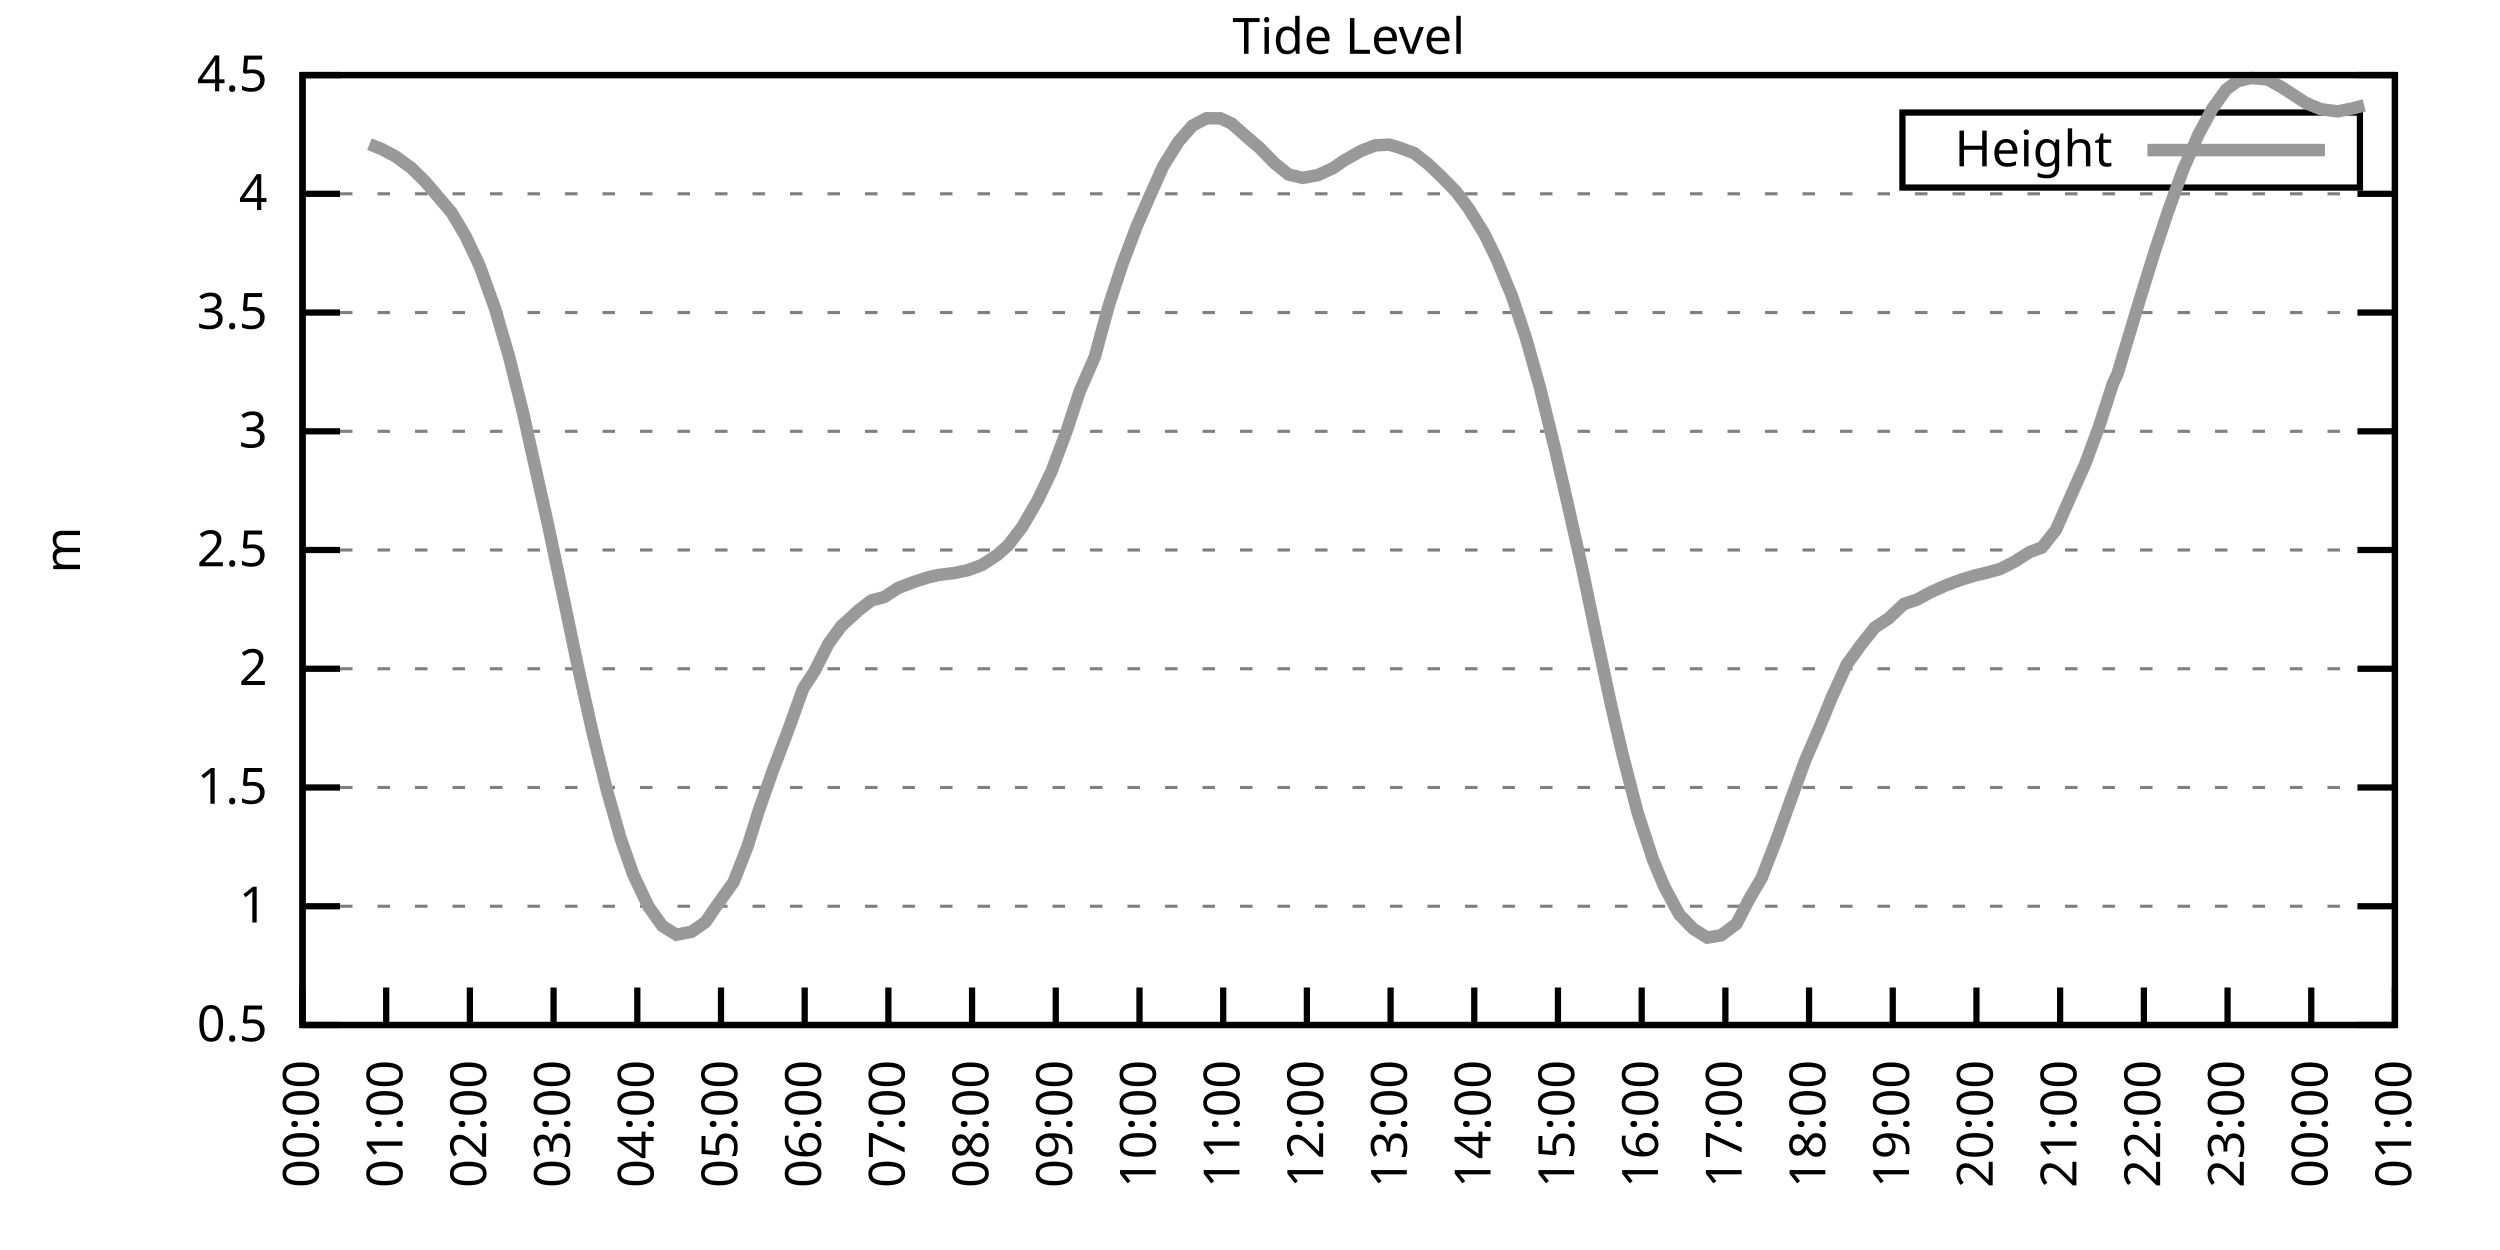
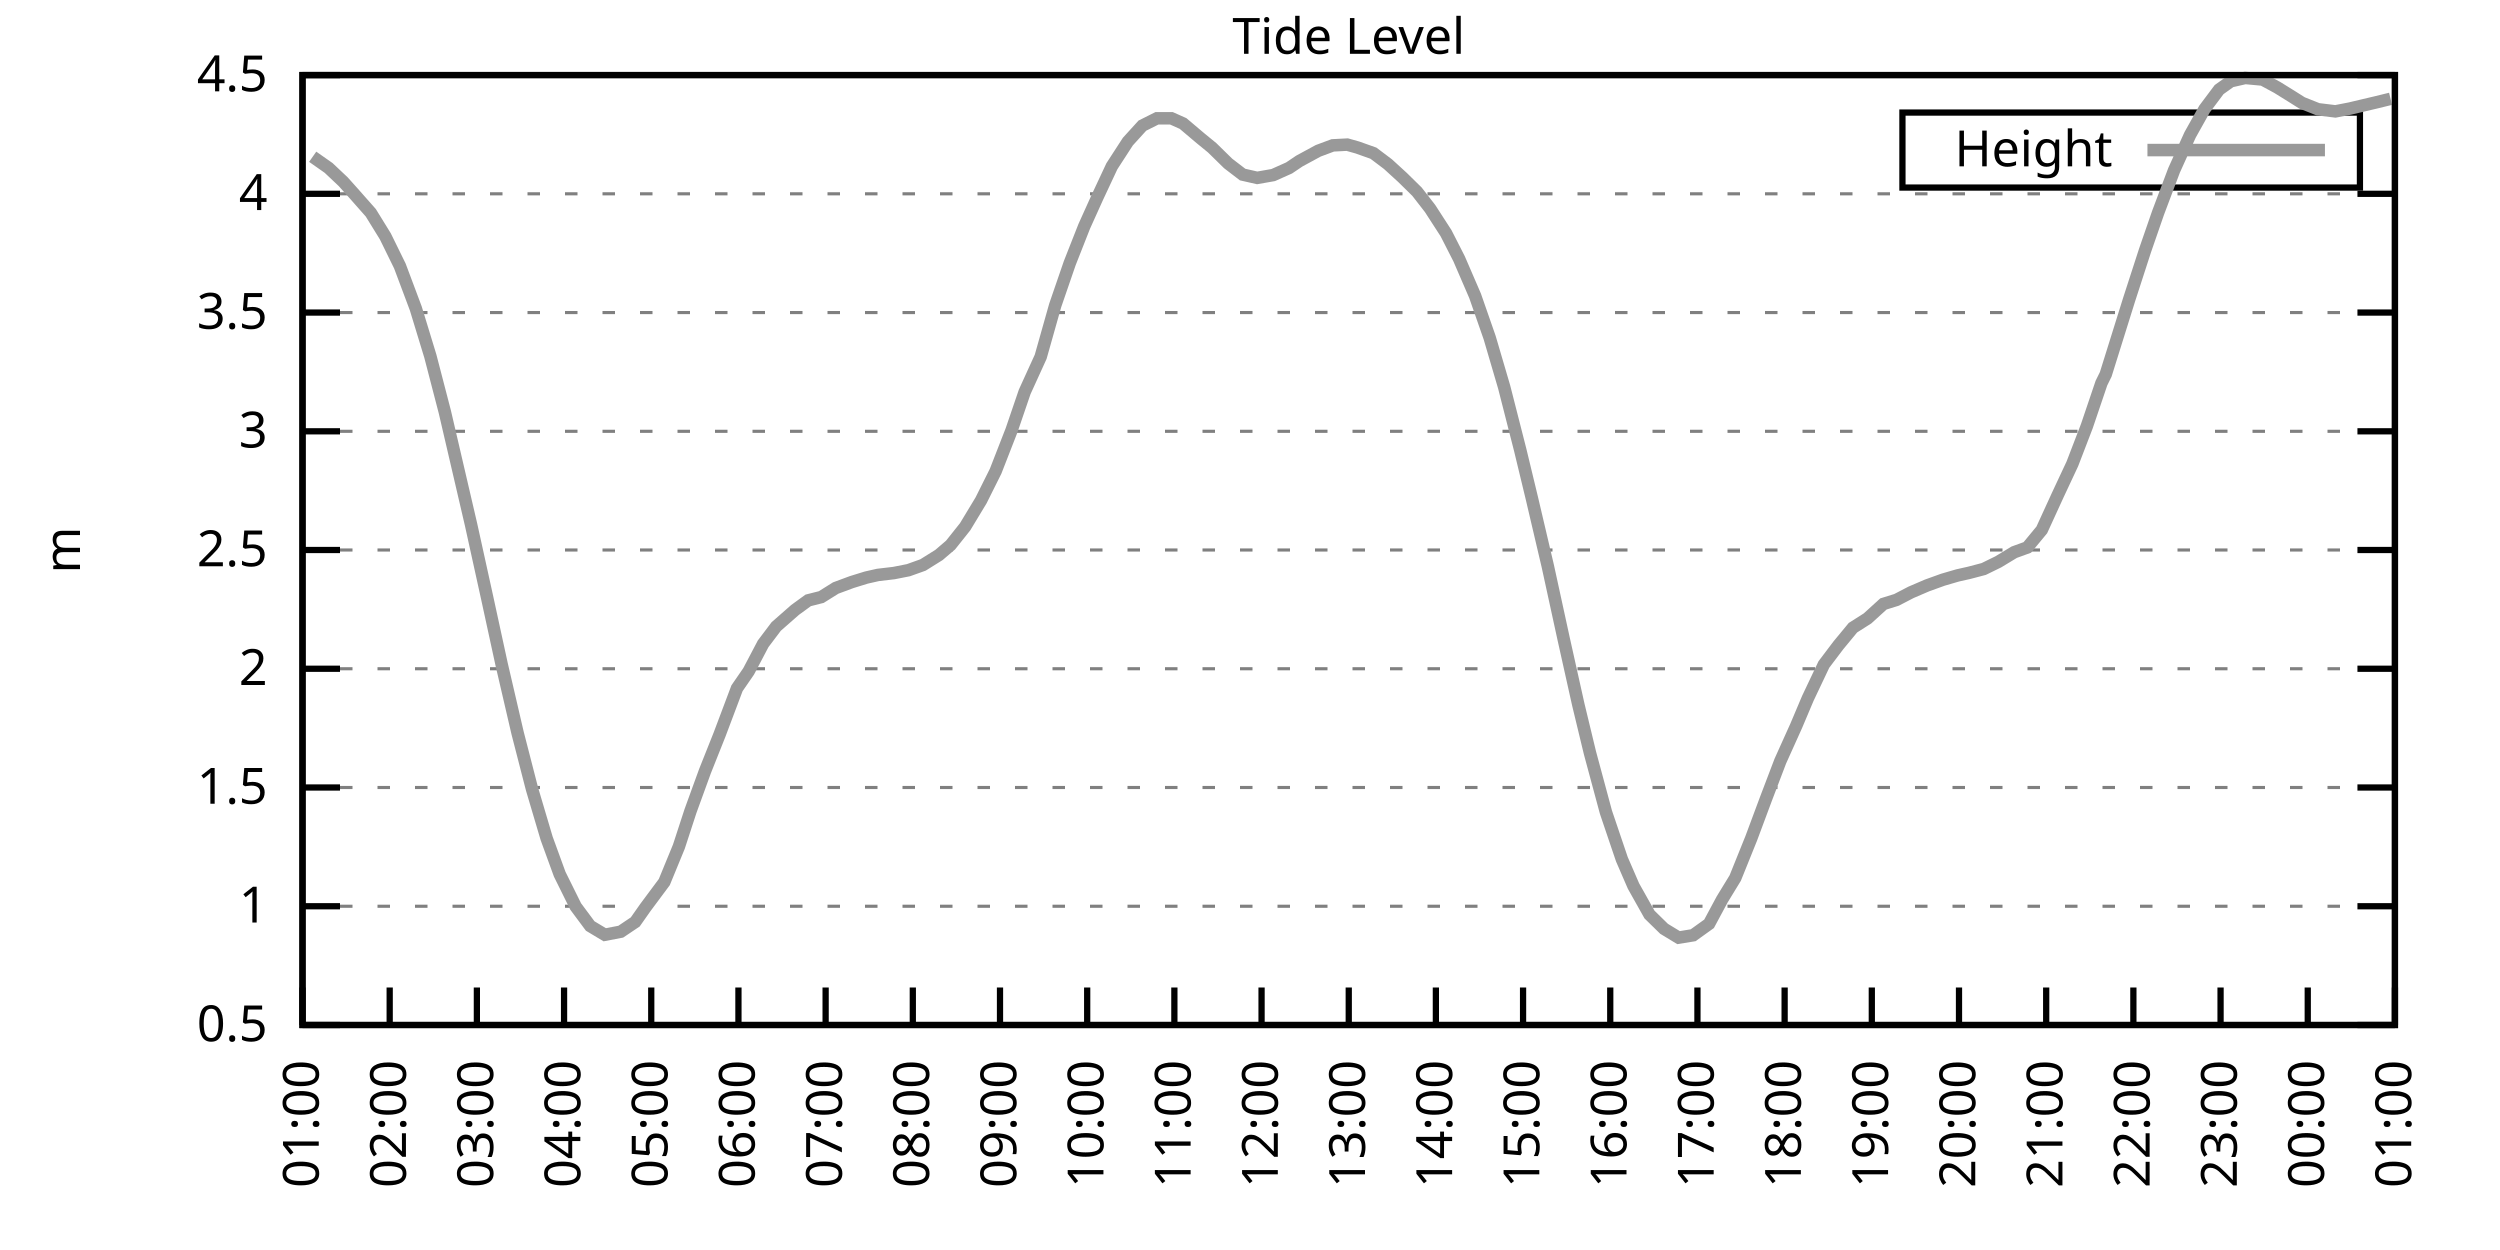
<svg xmlns="http://www.w3.org/2000/svg" xmlns:xlink="http://www.w3.org/1999/xlink" width="400" height="200" viewBox="0 0 400 200">
  <g id="gnuplot_canvas">
    <rect x="0" y="0" width="400" height="200" fill="none" />
    <defs>
      <circle id="gpDot" r="0.5" stroke-width="0.5" stroke="currentColor" />
      <path id="gpPt0" stroke-width="0.333" stroke="currentColor" d="M-1,0 h2 M0,-1 v2" />
      <path id="gpPt1" stroke-width="0.333" stroke="currentColor" d="M-1,-1 L1,1 M1,-1 L-1,1" />
      <path id="gpPt2" stroke-width="0.333" stroke="currentColor" d="M-1,0 L1,0 M0,-1 L0,1 M-1,-1 L1,1 M-1,1 L1,-1" />
      <rect id="gpPt3" stroke-width="0.333" stroke="currentColor" x="-1" y="-1" width="2" height="2" />
      <rect id="gpPt4" stroke-width="0.333" stroke="currentColor" fill="currentColor" x="-1" y="-1" width="2" height="2" />
      <circle id="gpPt5" stroke-width="0.333" stroke="currentColor" cx="0" cy="0" r="1" />
      <use xlink:href="#gpPt5" id="gpPt6" fill="currentColor" stroke="none" />
      <path id="gpPt7" stroke-width="0.333" stroke="currentColor" d="M0,-1.33 L-1.33,0.67 L1.33,0.67 z" />
      <use xlink:href="#gpPt7" id="gpPt8" fill="currentColor" stroke="none" />
      <use xlink:href="#gpPt7" id="gpPt9" stroke="currentColor" transform="rotate(180)" />
      <use xlink:href="#gpPt9" id="gpPt10" fill="currentColor" stroke="none" />
      <use xlink:href="#gpPt3" id="gpPt11" stroke="currentColor" transform="rotate(45)" />
      <use xlink:href="#gpPt11" id="gpPt12" fill="currentColor" stroke="none" />
      <path id="gpPt13" stroke-width="0.333" stroke="currentColor" d="M0,1.330 L1.265,0.411 L0.782,-1.067 L-0.782,-1.076 L-1.265,0.411 z" />
      <use xlink:href="#gpPt13" id="gpPt14" fill="currentColor" stroke="none" />
      <filter id="textbox" filterUnits="objectBoundingBox" x="0" y="0" height="1" width="1">
        <feFlood flood-color="white" flood-opacity="1" result="bgnd" />
        <feComposite in="SourceGraphic" in2="bgnd" operator="atop" />
      </filter>
      <filter id="greybox" filterUnits="objectBoundingBox" x="0" y="0" height="1" width="1">
        <feFlood flood-color="lightgrey" flood-opacity="1" result="grey" />
        <feComposite in="SourceGraphic" in2="grey" operator="atop" />
      </filter>
    </defs>
    <g fill="none" color="white" stroke="currentColor" stroke-width="1.00" stroke-linecap="butt" stroke-linejoin="miter">
</g>
    <g fill="none" color="black" stroke="currentColor" stroke-width="1.00" stroke-linecap="butt" stroke-linejoin="miter">
      <g stroke="none" shape-rendering="crispEdges">
        <polygon fill="rgb(255, 255, 255)" points="48.40,164.00 383.18,164.00 383.18,12.02 48.40,12.02 " />
      </g>
    </g>
    <g fill="none" color="black" stroke="currentColor" stroke-width="1.00" stroke-linecap="butt" stroke-linejoin="miter">
</g>
    <g fill="none" color="black" stroke="black" stroke-width="0.50" stroke-linecap="butt" stroke-linejoin="miter">
</g>
    <g fill="none" color="gray" stroke="currentColor" stroke-width="0.50" stroke-linecap="butt" stroke-linejoin="miter">
      <path stroke="gray" stroke-dasharray="2,4" class="gridline" d="M48.40,164.00 L383.19,164.00  " />
    </g>
    <g fill="none" color="gray" stroke="gray" stroke-width="1.00" stroke-linecap="butt" stroke-linejoin="miter">
</g>
    <g fill="none" color="black" stroke="currentColor" stroke-width="1.00" stroke-linecap="butt" stroke-linejoin="miter">
      <path stroke="black" d="M48.40,164.00 L54.40,164.00 M383.19,164.00 L377.19,164.00  " />
      <g transform="translate(42.80,166.60)" stroke="none" fill="black" font-family="Sans" font-size="8.00" text-anchor="end">
        <text>
          <tspan font-family="Sans"> 0.5</tspan>
        </text>
      </g>
    </g>
    <g fill="none" color="black" stroke="currentColor" stroke-width="1.00" stroke-linecap="butt" stroke-linejoin="miter">
</g>
    <g fill="none" color="black" stroke="black" stroke-width="0.50" stroke-linecap="butt" stroke-linejoin="miter">
</g>
    <g fill="none" color="gray" stroke="currentColor" stroke-width="0.50" stroke-linecap="butt" stroke-linejoin="miter">
      <path stroke="gray" stroke-dasharray="2,4" class="gridline" d="M48.40,145.00 L383.19,145.00  " />
    </g>
    <g fill="none" color="gray" stroke="gray" stroke-width="1.00" stroke-linecap="butt" stroke-linejoin="miter">
</g>
    <g fill="none" color="black" stroke="currentColor" stroke-width="1.00" stroke-linecap="butt" stroke-linejoin="miter">
      <path stroke="black" d="M48.40,145.00 L54.40,145.00 M383.19,145.00 L377.19,145.00  " />
      <g transform="translate(42.80,147.60)" stroke="none" fill="black" font-family="Sans" font-size="8.00" text-anchor="end">
        <text>
          <tspan font-family="Sans"> 1</tspan>
        </text>
      </g>
    </g>
    <g fill="none" color="black" stroke="currentColor" stroke-width="1.00" stroke-linecap="butt" stroke-linejoin="miter">
</g>
    <g fill="none" color="black" stroke="black" stroke-width="0.50" stroke-linecap="butt" stroke-linejoin="miter">
</g>
    <g fill="none" color="gray" stroke="currentColor" stroke-width="0.50" stroke-linecap="butt" stroke-linejoin="miter">
      <path stroke="gray" stroke-dasharray="2,4" class="gridline" d="M48.40,126.00 L383.19,126.00  " />
    </g>
    <g fill="none" color="gray" stroke="gray" stroke-width="1.00" stroke-linecap="butt" stroke-linejoin="miter">
</g>
    <g fill="none" color="black" stroke="currentColor" stroke-width="1.00" stroke-linecap="butt" stroke-linejoin="miter">
      <path stroke="black" d="M48.40,126.00 L54.40,126.00 M383.19,126.00 L377.19,126.00  " />
      <g transform="translate(42.80,128.60)" stroke="none" fill="black" font-family="Sans" font-size="8.00" text-anchor="end">
        <text>
          <tspan font-family="Sans"> 1.5</tspan>
        </text>
      </g>
    </g>
    <g fill="none" color="black" stroke="currentColor" stroke-width="1.00" stroke-linecap="butt" stroke-linejoin="miter">
</g>
    <g fill="none" color="black" stroke="black" stroke-width="0.50" stroke-linecap="butt" stroke-linejoin="miter">
</g>
    <g fill="none" color="gray" stroke="currentColor" stroke-width="0.50" stroke-linecap="butt" stroke-linejoin="miter">
      <path stroke="gray" stroke-dasharray="2,4" class="gridline" d="M48.40,107.00 L383.19,107.00  " />
    </g>
    <g fill="none" color="gray" stroke="gray" stroke-width="1.00" stroke-linecap="butt" stroke-linejoin="miter">
</g>
    <g fill="none" color="black" stroke="currentColor" stroke-width="1.00" stroke-linecap="butt" stroke-linejoin="miter">
      <path stroke="black" d="M48.40,107.00 L54.40,107.00 M383.19,107.00 L377.19,107.00  " />
      <g transform="translate(42.80,109.60)" stroke="none" fill="black" font-family="Sans" font-size="8.00" text-anchor="end">
        <text>
          <tspan font-family="Sans"> 2</tspan>
        </text>
      </g>
    </g>
    <g fill="none" color="black" stroke="currentColor" stroke-width="1.00" stroke-linecap="butt" stroke-linejoin="miter">
</g>
    <g fill="none" color="black" stroke="black" stroke-width="0.50" stroke-linecap="butt" stroke-linejoin="miter">
</g>
    <g fill="none" color="gray" stroke="currentColor" stroke-width="0.50" stroke-linecap="butt" stroke-linejoin="miter">
      <path stroke="gray" stroke-dasharray="2,4" class="gridline" d="M48.40,88.00 L383.19,88.00  " />
    </g>
    <g fill="none" color="gray" stroke="gray" stroke-width="1.00" stroke-linecap="butt" stroke-linejoin="miter">
</g>
    <g fill="none" color="black" stroke="currentColor" stroke-width="1.00" stroke-linecap="butt" stroke-linejoin="miter">
      <path stroke="black" d="M48.40,88.00 L54.40,88.00 M383.19,88.00 L377.19,88.00  " />
      <g transform="translate(42.80,90.60)" stroke="none" fill="black" font-family="Sans" font-size="8.00" text-anchor="end">
        <text>
          <tspan font-family="Sans"> 2.5</tspan>
        </text>
      </g>
    </g>
    <g fill="none" color="black" stroke="currentColor" stroke-width="1.00" stroke-linecap="butt" stroke-linejoin="miter">
</g>
    <g fill="none" color="black" stroke="black" stroke-width="0.50" stroke-linecap="butt" stroke-linejoin="miter">
</g>
    <g fill="none" color="gray" stroke="currentColor" stroke-width="0.50" stroke-linecap="butt" stroke-linejoin="miter">
      <path stroke="gray" stroke-dasharray="2,4" class="gridline" d="M48.40,69.01 L383.19,69.01  " />
    </g>
    <g fill="none" color="gray" stroke="gray" stroke-width="1.00" stroke-linecap="butt" stroke-linejoin="miter">
</g>
    <g fill="none" color="black" stroke="currentColor" stroke-width="1.00" stroke-linecap="butt" stroke-linejoin="miter">
      <path stroke="black" d="M48.40,69.01 L54.40,69.01 M383.19,69.01 L377.19,69.01  " />
      <g transform="translate(42.80,71.61)" stroke="none" fill="black" font-family="Sans" font-size="8.00" text-anchor="end">
        <text>
          <tspan font-family="Sans"> 3</tspan>
        </text>
      </g>
    </g>
    <g fill="none" color="black" stroke="currentColor" stroke-width="1.00" stroke-linecap="butt" stroke-linejoin="miter">
</g>
    <g fill="none" color="black" stroke="black" stroke-width="0.50" stroke-linecap="butt" stroke-linejoin="miter">
</g>
    <g fill="none" color="gray" stroke="currentColor" stroke-width="0.50" stroke-linecap="butt" stroke-linejoin="miter">
      <path stroke="gray" stroke-dasharray="2,4" class="gridline" d="M48.40,50.01 L383.19,50.01  " />
    </g>
    <g fill="none" color="gray" stroke="gray" stroke-width="1.00" stroke-linecap="butt" stroke-linejoin="miter">
</g>
    <g fill="none" color="black" stroke="currentColor" stroke-width="1.00" stroke-linecap="butt" stroke-linejoin="miter">
      <path stroke="black" d="M48.40,50.01 L54.40,50.01 M383.19,50.01 L377.19,50.01  " />
      <g transform="translate(42.80,52.61)" stroke="none" fill="black" font-family="Sans" font-size="8.00" text-anchor="end">
        <text>
          <tspan font-family="Sans"> 3.5</tspan>
        </text>
      </g>
    </g>
    <g fill="none" color="black" stroke="currentColor" stroke-width="1.00" stroke-linecap="butt" stroke-linejoin="miter">
</g>
    <g fill="none" color="black" stroke="black" stroke-width="0.50" stroke-linecap="butt" stroke-linejoin="miter">
</g>
    <g fill="none" color="gray" stroke="currentColor" stroke-width="0.50" stroke-linecap="butt" stroke-linejoin="miter">
      <path stroke="gray" stroke-dasharray="2,4" class="gridline" d="M48.40,31.01 L383.19,31.01  " />
    </g>
    <g fill="none" color="gray" stroke="gray" stroke-width="1.00" stroke-linecap="butt" stroke-linejoin="miter">
</g>
    <g fill="none" color="black" stroke="currentColor" stroke-width="1.00" stroke-linecap="butt" stroke-linejoin="miter">
      <path stroke="black" d="M48.40,31.01 L54.40,31.01 M383.19,31.01 L377.19,31.01  " />
      <g transform="translate(42.80,33.61)" stroke="none" fill="black" font-family="Sans" font-size="8.00" text-anchor="end">
        <text>
          <tspan font-family="Sans"> 4</tspan>
        </text>
      </g>
    </g>
    <g fill="none" color="black" stroke="currentColor" stroke-width="1.00" stroke-linecap="butt" stroke-linejoin="miter">
</g>
    <g fill="none" color="black" stroke="black" stroke-width="0.50" stroke-linecap="butt" stroke-linejoin="miter">
</g>
    <g fill="none" color="gray" stroke="currentColor" stroke-width="0.50" stroke-linecap="butt" stroke-linejoin="miter">
      <path stroke="gray" stroke-dasharray="2,4" class="gridline" d="M48.40,12.01 L383.19,12.01  " />
    </g>
    <g fill="none" color="gray" stroke="gray" stroke-width="1.00" stroke-linecap="butt" stroke-linejoin="miter">
</g>
    <g fill="none" color="black" stroke="currentColor" stroke-width="1.00" stroke-linecap="butt" stroke-linejoin="miter">
      <path stroke="black" d="M48.40,12.01 L54.40,12.01 M383.19,12.01 L377.19,12.01  " />
      <g transform="translate(42.80,14.61)" stroke="none" fill="black" font-family="Sans" font-size="8.00" text-anchor="end">
        <text>
          <tspan font-family="Sans"> 4.5</tspan>
        </text>
      </g>
    </g>
    <g fill="none" color="black" stroke="currentColor" stroke-width="1.00" stroke-linecap="butt" stroke-linejoin="miter">
      <path stroke="black" d="M48.40,164.00 L48.40,158.00  " />
      <g transform="translate(51.00,169.60) rotate(270.00)" stroke="none" fill="black" font-family="Sans" font-size="8.00" text-anchor="end">
        <text>
-           <tspan font-family="Sans">00:00</tspan>
-         </text>
-       </g>
-     </g>
-     <g fill="none" color="black" stroke="currentColor" stroke-width="1.00" stroke-linecap="butt" stroke-linejoin="miter">
-       <path stroke="black" d="M61.79,164.00 L61.79,158.00  " />
-       <g transform="translate(64.39,169.60) rotate(270.00)" stroke="none" fill="black" font-family="Sans" font-size="8.00" text-anchor="end">
-         <text>
          <tspan font-family="Sans">01:00</tspan>
        </text>
      </g>
    </g>
    <g fill="none" color="black" stroke="currentColor" stroke-width="1.00" stroke-linecap="butt" stroke-linejoin="miter">
-       <path stroke="black" d="M75.18,164.00 L75.18,158.00  " />
-       <g transform="translate(77.78,169.60) rotate(270.00)" stroke="none" fill="black" font-family="Sans" font-size="8.00" text-anchor="end">
+       <path stroke="black" d="M62.35,164.00 L62.35,158.00  " />
+       <g transform="translate(64.95,169.60) rotate(270.00)" stroke="none" fill="black" font-family="Sans" font-size="8.00" text-anchor="end">
        <text>
          <tspan font-family="Sans">02:00</tspan>
        </text>
      </g>
    </g>
    <g fill="none" color="black" stroke="currentColor" stroke-width="1.00" stroke-linecap="butt" stroke-linejoin="miter">
-       <path stroke="black" d="M88.57,164.00 L88.57,158.00  " />
-       <g transform="translate(91.17,169.60) rotate(270.00)" stroke="none" fill="black" font-family="Sans" font-size="8.00" text-anchor="end">
+       <path stroke="black" d="M76.30,164.00 L76.30,158.00  " />
+       <g transform="translate(78.90,169.60) rotate(270.00)" stroke="none" fill="black" font-family="Sans" font-size="8.00" text-anchor="end">
        <text>
          <tspan font-family="Sans">03:00</tspan>
        </text>
      </g>
    </g>
    <g fill="none" color="black" stroke="currentColor" stroke-width="1.00" stroke-linecap="butt" stroke-linejoin="miter">
-       <path stroke="black" d="M101.97,164.00 L101.97,158.00  " />
-       <g transform="translate(104.57,169.60) rotate(270.00)" stroke="none" fill="black" font-family="Sans" font-size="8.00" text-anchor="end">
+       <path stroke="black" d="M90.25,164.00 L90.25,158.00  " />
+       <g transform="translate(92.85,169.60) rotate(270.00)" stroke="none" fill="black" font-family="Sans" font-size="8.00" text-anchor="end">
        <text>
          <tspan font-family="Sans">04:00</tspan>
        </text>
      </g>
    </g>
    <g fill="none" color="black" stroke="currentColor" stroke-width="1.00" stroke-linecap="butt" stroke-linejoin="miter">
-       <path stroke="black" d="M115.36,164.00 L115.36,158.00  " />
-       <g transform="translate(117.96,169.60) rotate(270.00)" stroke="none" fill="black" font-family="Sans" font-size="8.00" text-anchor="end">
+       <path stroke="black" d="M104.20,164.00 L104.20,158.00  " />
+       <g transform="translate(106.80,169.60) rotate(270.00)" stroke="none" fill="black" font-family="Sans" font-size="8.00" text-anchor="end">
        <text>
          <tspan font-family="Sans">05:00</tspan>
        </text>
      </g>
    </g>
    <g fill="none" color="black" stroke="currentColor" stroke-width="1.00" stroke-linecap="butt" stroke-linejoin="miter">
-       <path stroke="black" d="M128.75,164.00 L128.75,158.00  " />
-       <g transform="translate(131.35,169.60) rotate(270.00)" stroke="none" fill="black" font-family="Sans" font-size="8.00" text-anchor="end">
+       <path stroke="black" d="M118.15,164.00 L118.15,158.00  " />
+       <g transform="translate(120.75,169.60) rotate(270.00)" stroke="none" fill="black" font-family="Sans" font-size="8.00" text-anchor="end">
        <text>
          <tspan font-family="Sans">06:00</tspan>
        </text>
      </g>
    </g>
    <g fill="none" color="black" stroke="currentColor" stroke-width="1.00" stroke-linecap="butt" stroke-linejoin="miter">
-       <path stroke="black" d="M142.14,164.00 L142.14,158.00  " />
-       <g transform="translate(144.74,169.60) rotate(270.00)" stroke="none" fill="black" font-family="Sans" font-size="8.00" text-anchor="end">
+       <path stroke="black" d="M132.10,164.00 L132.10,158.00  " />
+       <g transform="translate(134.70,169.60) rotate(270.00)" stroke="none" fill="black" font-family="Sans" font-size="8.00" text-anchor="end">
        <text>
          <tspan font-family="Sans">07:00</tspan>
        </text>
      </g>
    </g>
    <g fill="none" color="black" stroke="currentColor" stroke-width="1.00" stroke-linecap="butt" stroke-linejoin="miter">
-       <path stroke="black" d="M155.53,164.00 L155.53,158.00  " />
-       <g transform="translate(158.13,169.60) rotate(270.00)" stroke="none" fill="black" font-family="Sans" font-size="8.00" text-anchor="end">
+       <path stroke="black" d="M146.05,164.00 L146.05,158.00  " />
+       <g transform="translate(148.65,169.60) rotate(270.00)" stroke="none" fill="black" font-family="Sans" font-size="8.00" text-anchor="end">
        <text>
          <tspan font-family="Sans">08:00</tspan>
        </text>
      </g>
    </g>
    <g fill="none" color="black" stroke="currentColor" stroke-width="1.00" stroke-linecap="butt" stroke-linejoin="miter">
-       <path stroke="black" d="M168.92,164.00 L168.92,158.00  " />
-       <g transform="translate(171.52,169.60) rotate(270.00)" stroke="none" fill="black" font-family="Sans" font-size="8.00" text-anchor="end">
+       <path stroke="black" d="M160.00,164.00 L160.00,158.00  " />
+       <g transform="translate(162.60,169.60) rotate(270.00)" stroke="none" fill="black" font-family="Sans" font-size="8.00" text-anchor="end">
        <text>
          <tspan font-family="Sans">09:00</tspan>
        </text>
      </g>
    </g>
    <g fill="none" color="black" stroke="currentColor" stroke-width="1.00" stroke-linecap="butt" stroke-linejoin="miter">
-       <path stroke="black" d="M182.32,164.00 L182.32,158.00  " />
-       <g transform="translate(184.92,169.60) rotate(270.00)" stroke="none" fill="black" font-family="Sans" font-size="8.00" text-anchor="end">
+       <path stroke="black" d="M173.95,164.00 L173.95,158.00  " />
+       <g transform="translate(176.55,169.60) rotate(270.00)" stroke="none" fill="black" font-family="Sans" font-size="8.00" text-anchor="end">
        <text>
          <tspan font-family="Sans">10:00</tspan>
        </text>
      </g>
    </g>
    <g fill="none" color="black" stroke="currentColor" stroke-width="1.00" stroke-linecap="butt" stroke-linejoin="miter">
-       <path stroke="black" d="M195.71,164.00 L195.71,158.00  " />
-       <g transform="translate(198.31,169.60) rotate(270.00)" stroke="none" fill="black" font-family="Sans" font-size="8.00" text-anchor="end">
+       <path stroke="black" d="M187.90,164.00 L187.90,158.00  " />
+       <g transform="translate(190.50,169.60) rotate(270.00)" stroke="none" fill="black" font-family="Sans" font-size="8.00" text-anchor="end">
        <text>
          <tspan font-family="Sans">11:00</tspan>
        </text>
      </g>
    </g>
    <g fill="none" color="black" stroke="currentColor" stroke-width="1.00" stroke-linecap="butt" stroke-linejoin="miter">
-       <path stroke="black" d="M209.10,164.00 L209.10,158.00  " />
-       <g transform="translate(211.70,169.60) rotate(270.00)" stroke="none" fill="black" font-family="Sans" font-size="8.00" text-anchor="end">
+       <path stroke="black" d="M201.85,164.00 L201.85,158.00  " />
+       <g transform="translate(204.45,169.60) rotate(270.00)" stroke="none" fill="black" font-family="Sans" font-size="8.00" text-anchor="end">
        <text>
          <tspan font-family="Sans">12:00</tspan>
        </text>
      </g>
    </g>
    <g fill="none" color="black" stroke="currentColor" stroke-width="1.00" stroke-linecap="butt" stroke-linejoin="miter">
-       <path stroke="black" d="M222.49,164.00 L222.49,158.00  " />
-       <g transform="translate(225.09,169.60) rotate(270.00)" stroke="none" fill="black" font-family="Sans" font-size="8.00" text-anchor="end">
+       <path stroke="black" d="M215.80,164.00 L215.80,158.00  " />
+       <g transform="translate(218.40,169.60) rotate(270.00)" stroke="none" fill="black" font-family="Sans" font-size="8.00" text-anchor="end">
        <text>
          <tspan font-family="Sans">13:00</tspan>
        </text>
      </g>
    </g>
    <g fill="none" color="black" stroke="currentColor" stroke-width="1.00" stroke-linecap="butt" stroke-linejoin="miter">
-       <path stroke="black" d="M235.88,164.00 L235.88,158.00  " />
-       <g transform="translate(238.48,169.60) rotate(270.00)" stroke="none" fill="black" font-family="Sans" font-size="8.00" text-anchor="end">
+       <path stroke="black" d="M229.74,164.00 L229.74,158.00  " />
+       <g transform="translate(232.34,169.60) rotate(270.00)" stroke="none" fill="black" font-family="Sans" font-size="8.00" text-anchor="end">
        <text>
          <tspan font-family="Sans">14:00</tspan>
        </text>
      </g>
    </g>
    <g fill="none" color="black" stroke="currentColor" stroke-width="1.00" stroke-linecap="butt" stroke-linejoin="miter">
-       <path stroke="black" d="M249.27,164.00 L249.27,158.00  " />
-       <g transform="translate(251.87,169.60) rotate(270.00)" stroke="none" fill="black" font-family="Sans" font-size="8.00" text-anchor="end">
+       <path stroke="black" d="M243.69,164.00 L243.69,158.00  " />
+       <g transform="translate(246.29,169.60) rotate(270.00)" stroke="none" fill="black" font-family="Sans" font-size="8.00" text-anchor="end">
        <text>
          <tspan font-family="Sans">15:00</tspan>
        </text>
      </g>
    </g>
    <g fill="none" color="black" stroke="currentColor" stroke-width="1.00" stroke-linecap="butt" stroke-linejoin="miter">
-       <path stroke="black" d="M262.67,164.00 L262.67,158.00  " />
-       <g transform="translate(265.27,169.60) rotate(270.00)" stroke="none" fill="black" font-family="Sans" font-size="8.00" text-anchor="end">
+       <path stroke="black" d="M257.64,164.00 L257.64,158.00  " />
+       <g transform="translate(260.24,169.60) rotate(270.00)" stroke="none" fill="black" font-family="Sans" font-size="8.00" text-anchor="end">
        <text>
          <tspan font-family="Sans">16:00</tspan>
        </text>
      </g>
    </g>
    <g fill="none" color="black" stroke="currentColor" stroke-width="1.00" stroke-linecap="butt" stroke-linejoin="miter">
-       <path stroke="black" d="M276.06,164.00 L276.06,158.00  " />
-       <g transform="translate(278.66,169.60) rotate(270.00)" stroke="none" fill="black" font-family="Sans" font-size="8.00" text-anchor="end">
+       <path stroke="black" d="M271.59,164.00 L271.59,158.00  " />
+       <g transform="translate(274.19,169.60) rotate(270.00)" stroke="none" fill="black" font-family="Sans" font-size="8.00" text-anchor="end">
        <text>
          <tspan font-family="Sans">17:00</tspan>
        </text>
      </g>
    </g>
    <g fill="none" color="black" stroke="currentColor" stroke-width="1.00" stroke-linecap="butt" stroke-linejoin="miter">
-       <path stroke="black" d="M289.45,164.00 L289.45,158.00  " />
-       <g transform="translate(292.05,169.60) rotate(270.00)" stroke="none" fill="black" font-family="Sans" font-size="8.00" text-anchor="end">
+       <path stroke="black" d="M285.54,164.00 L285.54,158.00  " />
+       <g transform="translate(288.14,169.60) rotate(270.00)" stroke="none" fill="black" font-family="Sans" font-size="8.00" text-anchor="end">
        <text>
          <tspan font-family="Sans">18:00</tspan>
        </text>
      </g>
    </g>
    <g fill="none" color="black" stroke="currentColor" stroke-width="1.00" stroke-linecap="butt" stroke-linejoin="miter">
-       <path stroke="black" d="M302.84,164.00 L302.84,158.00  " />
-       <g transform="translate(305.44,169.60) rotate(270.00)" stroke="none" fill="black" font-family="Sans" font-size="8.00" text-anchor="end">
+       <path stroke="black" d="M299.49,164.00 L299.49,158.00  " />
+       <g transform="translate(302.09,169.60) rotate(270.00)" stroke="none" fill="black" font-family="Sans" font-size="8.00" text-anchor="end">
        <text>
          <tspan font-family="Sans">19:00</tspan>
        </text>
      </g>
    </g>
    <g fill="none" color="black" stroke="currentColor" stroke-width="1.00" stroke-linecap="butt" stroke-linejoin="miter">
-       <path stroke="black" d="M316.23,164.00 L316.23,158.00  " />
-       <g transform="translate(318.83,169.60) rotate(270.00)" stroke="none" fill="black" font-family="Sans" font-size="8.00" text-anchor="end">
+       <path stroke="black" d="M313.44,164.00 L313.44,158.00  " />
+       <g transform="translate(316.04,169.60) rotate(270.00)" stroke="none" fill="black" font-family="Sans" font-size="8.00" text-anchor="end">
        <text>
          <tspan font-family="Sans">20:00</tspan>
        </text>
      </g>
    </g>
    <g fill="none" color="black" stroke="currentColor" stroke-width="1.00" stroke-linecap="butt" stroke-linejoin="miter">
-       <path stroke="black" d="M329.62,164.00 L329.62,158.00  " />
-       <g transform="translate(332.22,169.60) rotate(270.00)" stroke="none" fill="black" font-family="Sans" font-size="8.00" text-anchor="end">
+       <path stroke="black" d="M327.39,164.00 L327.39,158.00  " />
+       <g transform="translate(329.99,169.60) rotate(270.00)" stroke="none" fill="black" font-family="Sans" font-size="8.00" text-anchor="end">
        <text>
          <tspan font-family="Sans">21:00</tspan>
        </text>
      </g>
    </g>
    <g fill="none" color="black" stroke="currentColor" stroke-width="1.00" stroke-linecap="butt" stroke-linejoin="miter">
-       <path stroke="black" d="M343.02,164.00 L343.02,158.00  " />
-       <g transform="translate(345.62,169.60) rotate(270.00)" stroke="none" fill="black" font-family="Sans" font-size="8.00" text-anchor="end">
+       <path stroke="black" d="M341.34,164.00 L341.34,158.00  " />
+       <g transform="translate(343.94,169.60) rotate(270.00)" stroke="none" fill="black" font-family="Sans" font-size="8.00" text-anchor="end">
        <text>
          <tspan font-family="Sans">22:00</tspan>
        </text>
      </g>
    </g>
    <g fill="none" color="black" stroke="currentColor" stroke-width="1.00" stroke-linecap="butt" stroke-linejoin="miter">
-       <path stroke="black" d="M356.41,164.00 L356.41,158.00  " />
-       <g transform="translate(359.01,169.60) rotate(270.00)" stroke="none" fill="black" font-family="Sans" font-size="8.00" text-anchor="end">
+       <path stroke="black" d="M355.29,164.00 L355.29,158.00  " />
+       <g transform="translate(357.89,169.60) rotate(270.00)" stroke="none" fill="black" font-family="Sans" font-size="8.00" text-anchor="end">
        <text>
          <tspan font-family="Sans">23:00</tspan>
        </text>
      </g>
    </g>
    <g fill="none" color="black" stroke="currentColor" stroke-width="1.00" stroke-linecap="butt" stroke-linejoin="miter">
-       <path stroke="black" d="M369.80,164.00 L369.80,158.00  " />
-       <g transform="translate(372.40,169.60) rotate(270.00)" stroke="none" fill="black" font-family="Sans" font-size="8.00" text-anchor="end">
+       <path stroke="black" d="M369.24,164.00 L369.24,158.00  " />
+       <g transform="translate(371.84,169.60) rotate(270.00)" stroke="none" fill="black" font-family="Sans" font-size="8.00" text-anchor="end">
        <text>
          <tspan font-family="Sans">00:00</tspan>
        </text>
      </g>
    </g>
    <g fill="none" color="black" stroke="currentColor" stroke-width="1.00" stroke-linecap="butt" stroke-linejoin="miter">
      <path stroke="black" d="M383.19,164.00 L383.19,158.00  " />
      <g transform="translate(385.79,169.60) rotate(270.00)" stroke="none" fill="black" font-family="Sans" font-size="8.00" text-anchor="end">
        <text>
          <tspan font-family="Sans">01:00</tspan>
        </text>
      </g>
    </g>
    <g fill="none" color="black" stroke="currentColor" stroke-width="1.00" stroke-linecap="butt" stroke-linejoin="miter">
</g>
    <g fill="none" color="black" stroke="currentColor" stroke-width="1.00" stroke-linecap="butt" stroke-linejoin="miter">
      <path stroke="black" d="M48.40,12.01 L48.40,164.00 L383.19,164.00 L383.19,12.01 L48.40,12.01 Z  " />
    </g>
    <g fill="none" color="black" stroke="currentColor" stroke-width="1.00" stroke-linecap="butt" stroke-linejoin="miter">
</g>
    <g fill="none" color="black" stroke="currentColor" stroke-width="1.00" stroke-linecap="butt" stroke-linejoin="miter">
      <path stroke="black" d="M304.39,30.01 L304.39,18.01 L377.59,18.01 L377.59,30.01 L304.39,30.01 Z  " />
    </g>
    <g id="Tide_level_plot_1">
      <g fill="none" color="white" stroke="black" stroke-width="2.00" stroke-linecap="butt" stroke-linejoin="miter">
</g>
      <g fill="none" color="black" stroke="currentColor" stroke-width="2.00" stroke-linecap="butt" stroke-linejoin="miter">
        <g transform="translate(337.99,26.61)" stroke="none" fill="black" font-family="Sans" font-size="8.00" text-anchor="end">
          <text>
            <tspan font-family="Sans">Height</tspan>
          </text>
        </g>
      </g>
      <g fill="none" color="black" stroke="currentColor" stroke-width="2.00" stroke-linecap="butt" stroke-linejoin="miter">
-         <path stroke="rgb(153, 153, 153)" d="M343.59,24.01 L371.99,24.01 M59.11,23.07 L61.12,23.87 L63.35,25.08 L65.81,26.87 L68.04,29.07 L69.60,30.89   L72.28,34.05 L74.51,37.81 L76.75,42.56 L79.20,49.36 L81.43,57.00 L83.66,65.93 L87.68,83.94 L90.14,95.57   L92.37,106.24 L94.82,117.26 L97.06,126.27 L99.29,134.13 L101.30,139.87 L103.75,145.04 L105.98,148.16 L108.22,149.56   L110.67,149.07 L112.90,147.51 L114.47,145.19 L117.37,141.13 L119.60,135.46 L121.38,129.76 L123.62,123.38 L125.85,117.53   L128.53,110.12 L130.31,107.42 L132.54,103.01 L134.55,100.24 L137.45,97.58 L139.46,96.06 L141.47,95.53 L143.70,94.08   L146.16,93.13 L148.39,92.41 L150.18,91.99 L152.63,91.69 L154.86,91.23 L157.10,90.40 L159.55,88.80 L161.34,87.21   L163.57,84.28 L166.02,80.06 L168.25,75.39 L170.71,68.82 L172.72,62.70 L175.17,57.08 L177.41,48.87 L179.64,42.10   L181.87,36.21 L183.88,31.58 L186.11,26.60 L188.57,22.65 L190.80,20.10 L193.03,18.93 L195.26,18.93 L197.05,19.76   L199.73,22.12 L201.51,23.64 L203.97,26.15 L206.20,27.93 L208.43,28.46 L210.88,28.01 L213.34,26.87 L214.90,25.77   L217.80,24.13 L220.04,23.26 L222.27,23.14 L223.83,23.60 L226.29,24.51 L228.52,26.26 L230.75,28.39 L232.98,30.67   L234.99,33.36 L237.44,37.32 L239.45,41.42 L241.91,47.35 L244.14,54.04 L246.37,61.94 L248.83,71.97 L250.61,79.68   L253.07,90.59 L255.52,102.29 L257.76,112.74 L259.54,120.45 L262.00,129.95 L264.45,137.48 L266.24,141.77 L268.69,146.33   L270.92,148.61 L273.16,150.02 L275.39,149.64 L277.84,147.81 L279.85,143.90 L281.86,140.48 L284.32,134.13 L286.55,127.90   L288.78,121.78 L291.23,116.12 L293.02,111.72 L295.48,106.32 L297.71,103.24 L299.94,100.43 L302.17,98.95 L304.63,96.63   L306.63,95.98 L308.87,94.77 L311.32,93.67 L313.78,92.75 L316.01,92.07 L317.79,91.65 L320.03,91.04 L322.26,89.90   L324.71,88.35 L326.72,87.59 L328.95,84.78 L331.41,79.19 L333.64,74.21 L335.87,68.17 L338.10,61.29 L338.77,59.89   L342.35,47.99 L344.80,40.09 L346.81,34.05 L349.26,27.25 L351.72,21.59 L353.95,17.44 L356.18,14.33 L357.97,13.00   L360.20,12.47 L362.88,12.73 L365.11,13.99 L367.34,15.43 L368.91,16.46 L371.36,17.48 L374.04,17.82 L376.27,17.37   L378.28,16.87  " />
+         <path stroke="rgb(153, 153, 153)" d="M343.59,24.01 L371.99,24.01 M50.03,25.08 L52.58,26.87 L54.91,29.07 L56.54,30.89 L59.33,34.05 L61.65,37.81   L63.98,42.56 L66.53,49.36 L68.86,57.00 L71.18,65.93 L75.37,83.94 L77.93,95.57 L80.25,106.24 L82.81,117.26   L85.13,126.27 L87.46,134.13 L89.55,139.87 L92.11,145.04 L94.43,148.16 L96.76,149.56 L99.32,149.07 L101.64,147.51   L103.27,145.19 L106.29,141.13 L108.62,135.46 L110.48,129.76 L112.80,123.38 L115.13,117.53 L117.92,110.12 L119.78,107.42   L122.10,103.01 L124.19,100.24 L127.22,97.58 L129.31,96.06 L131.40,95.53 L133.72,94.08 L136.28,93.13 L138.61,92.41   L140.47,91.99 L143.02,91.69 L145.35,91.23 L147.67,90.40 L150.23,88.80 L152.09,87.21 L154.42,84.28 L156.97,80.06   L159.30,75.39 L161.86,68.82 L163.95,62.70 L166.51,57.08 L168.83,48.87 L171.16,42.10 L173.48,36.21 L175.57,31.58   L177.90,26.60 L180.46,22.65 L182.78,20.10 L185.11,18.93 L187.43,18.93 L189.29,19.76 L192.08,22.12 L193.94,23.64   L196.50,26.15 L198.82,27.93 L201.15,28.46 L203.71,28.01 L206.26,26.87 L207.89,25.77 L210.91,24.13 L213.24,23.26   L215.56,23.14 L217.19,23.60 L219.75,24.51 L222.07,26.26 L224.40,28.39 L226.72,30.67 L228.81,33.36 L231.37,37.32   L233.46,41.42 L236.02,47.35 L238.35,54.04 L240.67,61.94 L243.23,71.97 L245.09,79.68 L247.65,90.59 L250.20,102.29   L252.53,112.74 L254.39,120.45 L256.95,129.95 L259.50,137.48 L261.36,141.77 L263.92,146.33 L266.25,148.61 L268.57,150.02   L270.90,149.64 L273.45,147.81 L275.55,143.90 L277.64,140.48 L280.20,134.13 L282.52,127.90 L284.85,121.78 L287.40,116.12   L289.26,111.72 L291.82,106.32 L294.15,103.24 L296.47,100.43 L298.80,98.95 L301.35,96.63 L303.44,95.98 L305.77,94.77   L308.33,93.67 L310.88,92.75 L313.21,92.07 L315.07,91.65 L317.39,91.04 L319.72,89.90 L322.28,88.35 L324.37,87.59   L326.69,84.78 L329.25,79.19 L331.58,74.21 L333.90,68.17 L336.23,61.29 L336.92,59.89 L340.64,47.99 L343.20,40.09   L345.29,34.05 L347.85,27.25 L350.41,21.59 L352.73,17.44 L355.06,14.33 L356.92,13.00 L359.24,12.47 L362.03,12.73   L364.36,13.99 L366.68,15.43 L368.31,16.46 L370.87,17.48 L373.66,17.82 L375.98,17.37 L378.08,16.87 L380.17,16.38   L382.49,15.81  " />
      </g>
    </g>
    <g fill="none" color="black" stroke="currentColor" stroke-width="2.00" stroke-linecap="butt" stroke-linejoin="miter">
</g>
    <g fill="none" color="black" stroke="black" stroke-width="1.00" stroke-linecap="butt" stroke-linejoin="miter">
</g>
    <g fill="none" color="black" stroke="currentColor" stroke-width="1.00" stroke-linecap="butt" stroke-linejoin="miter">
      <path stroke="black" d="M48.40,12.01 L48.40,164.00 L383.19,164.00 L383.19,12.01 L48.40,12.01 Z  " />
      <g transform="translate(12.80,88.01) rotate(270.00)" stroke="none" fill="black" font-family="Sans" font-size="8.00" text-anchor="middle">
        <text>
          <tspan font-family="Sans">m</tspan>
        </text>
      </g>
    </g>
    <g fill="none" color="black" stroke="currentColor" stroke-width="1.00" stroke-linecap="butt" stroke-linejoin="miter">
</g>
    <g fill="none" color="black" stroke="currentColor" stroke-width="1.00" stroke-linecap="butt" stroke-linejoin="miter">
      <g transform="translate(215.79,8.61)" stroke="none" fill="black" font-family="Sans" font-size="8.00" text-anchor="middle">
        <text>
          <tspan font-family="Sans">Tide Level</tspan>
        </text>
      </g>
    </g>
    <g fill="none" color="black" stroke="currentColor" stroke-width="1.00" stroke-linecap="butt" stroke-linejoin="miter">
</g>
  </g>
</svg>
